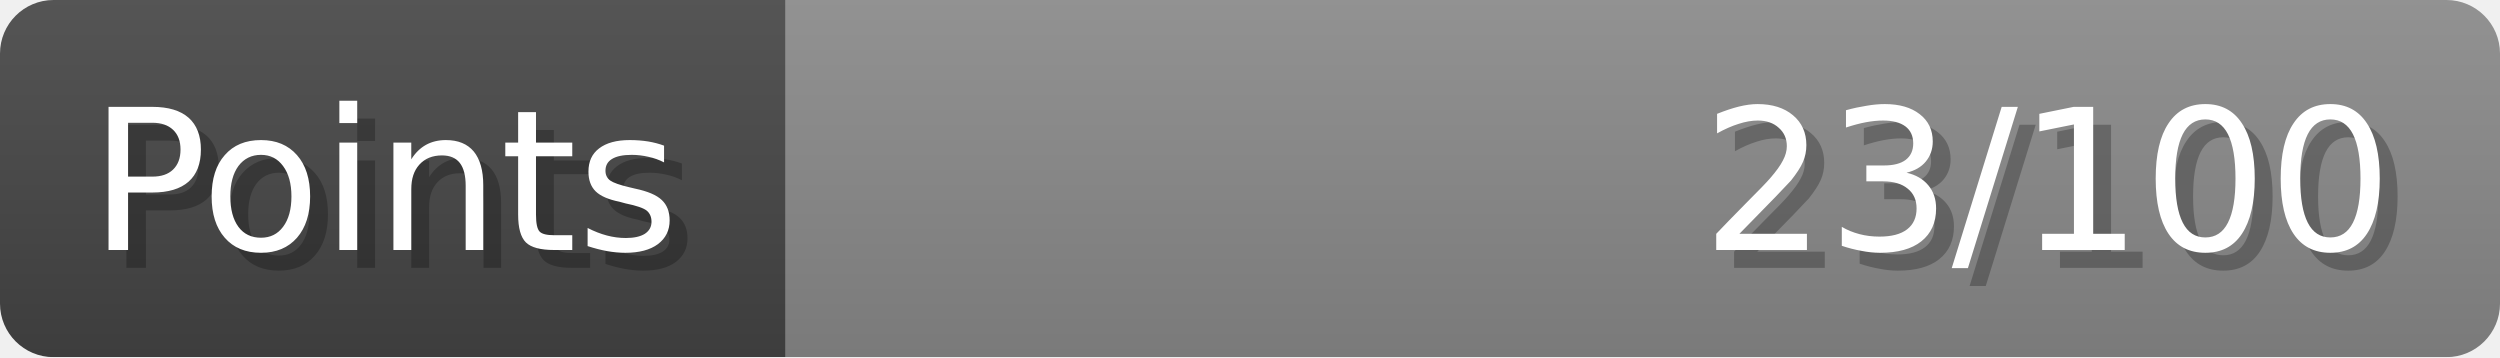
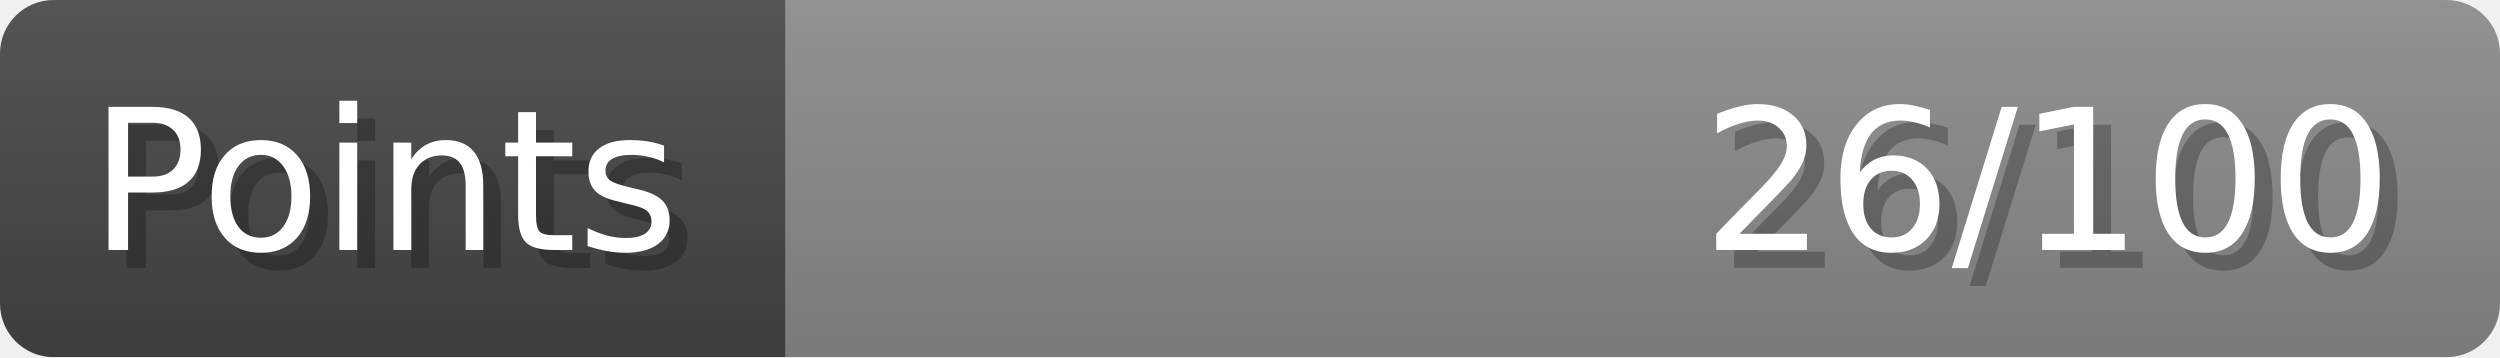
- <svg xmlns="http://www.w3.org/2000/svg" width="140px" height="20px" role="img" aria-label="Points: 23/100">
+ <svg xmlns="http://www.w3.org/2000/svg" width="140px" height="20px" role="img" aria-label="Points: 26/100">
  <linearGradient id="a" x2="0" y2="100%">
    <stop offset="0" stop-opacity=".1" stop-color="#EEE" />
    <stop offset="1" stop-opacity=".1" />
  </linearGradient>
  <mask id="m">
    <rect width="100%" height="100%" rx="3" fill="#FFF" />
  </mask>
  <g mask="url(#m)">
    <rect x="0" y="0" width="44" height="20" fill="#444" />
    <svg x="44" y="0" width="96" height="20">
      <rect width="100%" height="100%" fill="#888888" />
      <rect width="0%" height="100%" fill="#33CC11" transform="">
-         <animate attributeName="width" begin="0.5s" dur="600ms" from="0%" to="23%" repeatCount="1" fill="freeze" calcMode="spline" keyTimes="0; 1" keySplines="0.3, 0.61, 0.355, 1" />
+         <animate attributeName="width" begin="0.5s" dur="600ms" from="0%" to="26%" repeatCount="1" fill="freeze" calcMode="spline" keyTimes="0; 1" keySplines="0.3, 0.61, 0.355, 1" />
      </rect>
    </svg>
    <rect width="140" height="20" fill="url(#a)" />
  </g>
  <g aria-hidden="true" font-size="11" font-family="Verdana, DejaVu Sans, sans-serif" fill="#FFFFFF">
    <text x="6" y="15" fill="#000" opacity="0.25">Points</text>
    <text x="5" y="14">Points</text>
-     <text x="135" y="15" fill="#000" opacity="0.25" text-anchor="end">23/100</text>
-     <text x="134" y="14" text-anchor="end">23/100</text>
+     <text x="135" y="15" fill="#000" opacity="0.25" text-anchor="end">26/100</text>
+     <text x="134" y="14" text-anchor="end">26/100</text>
  </g>
</svg>
